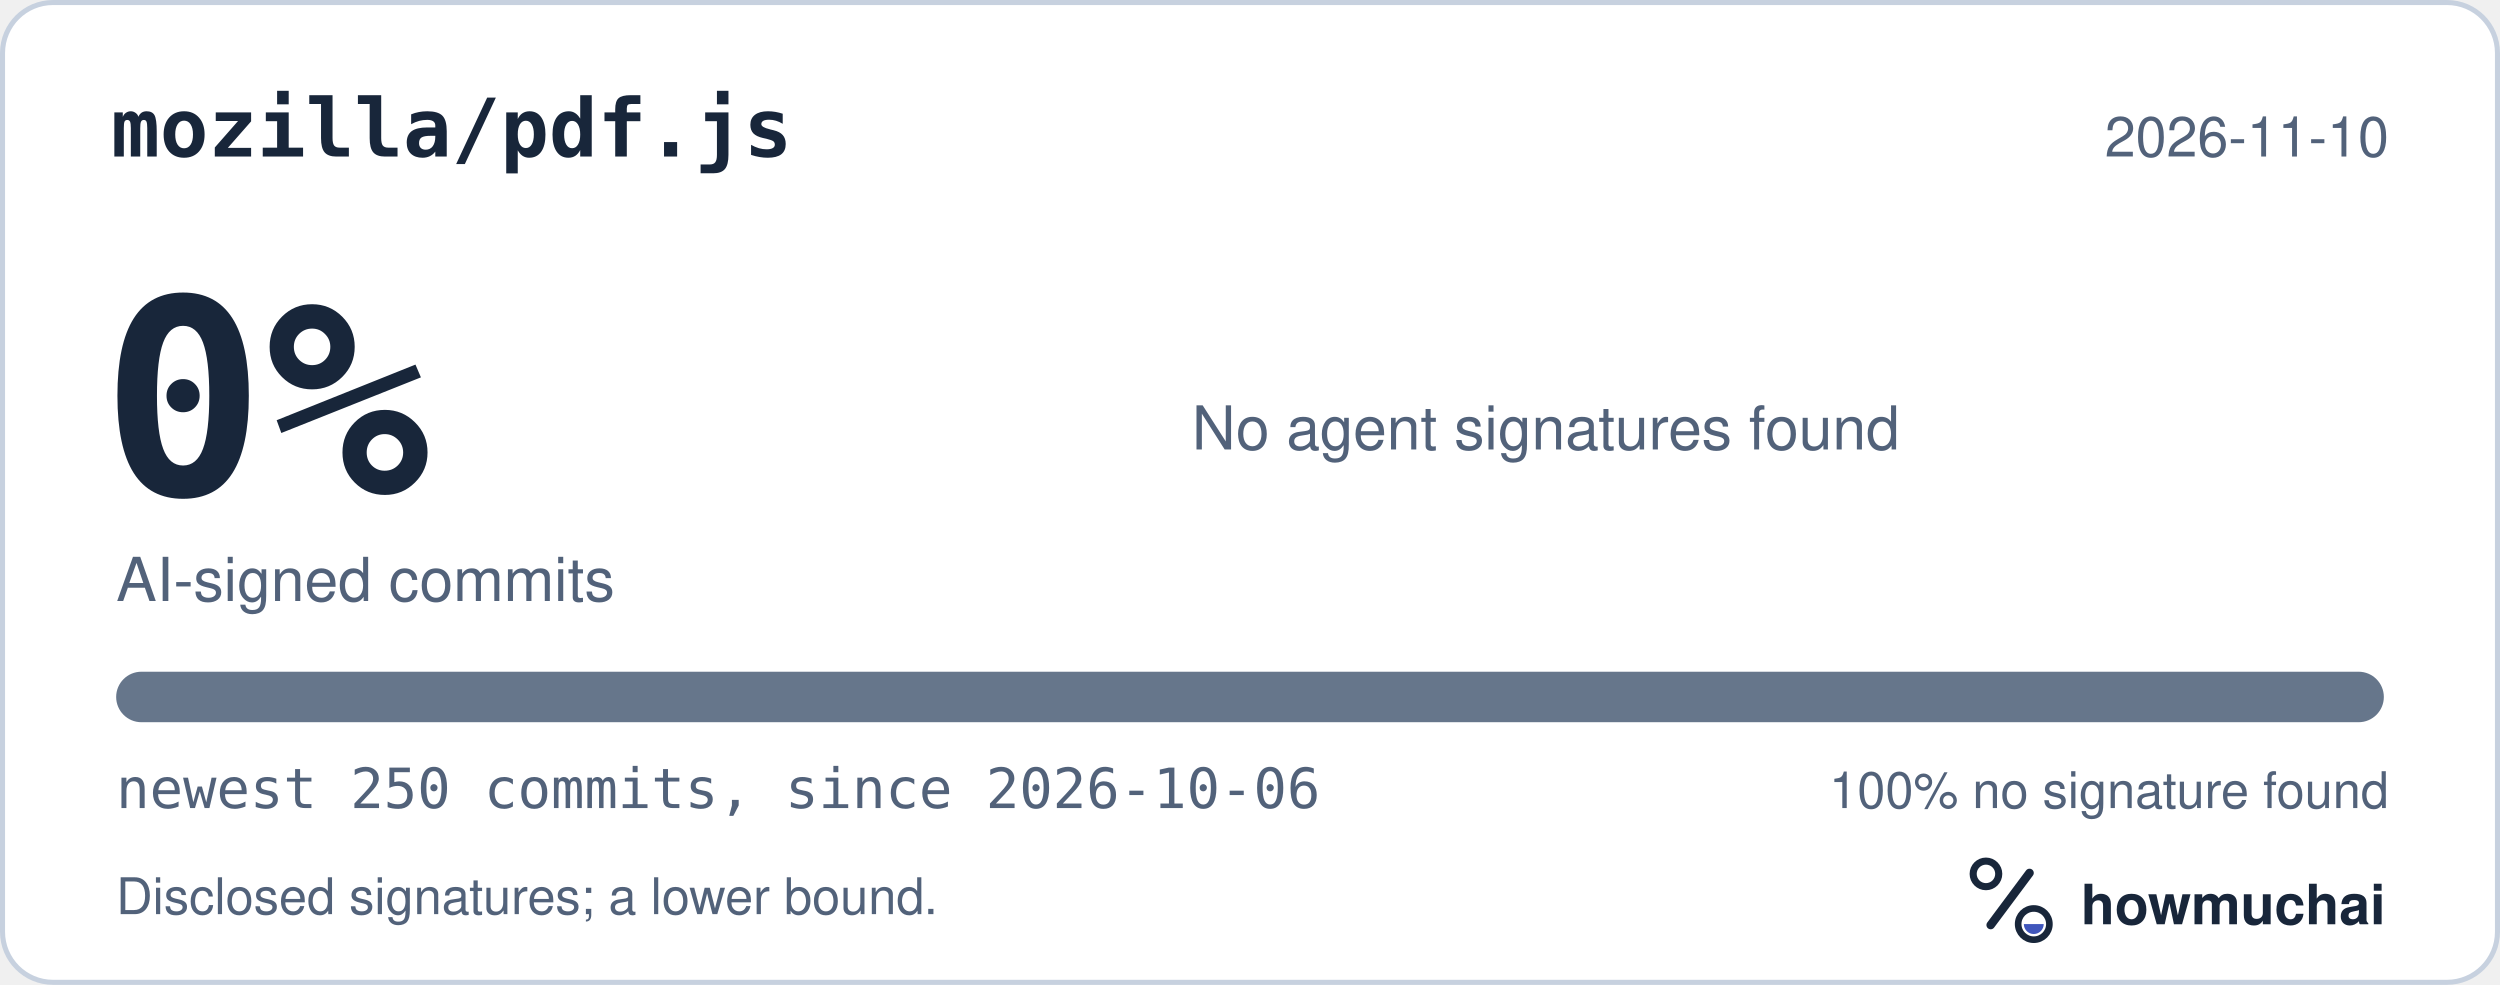
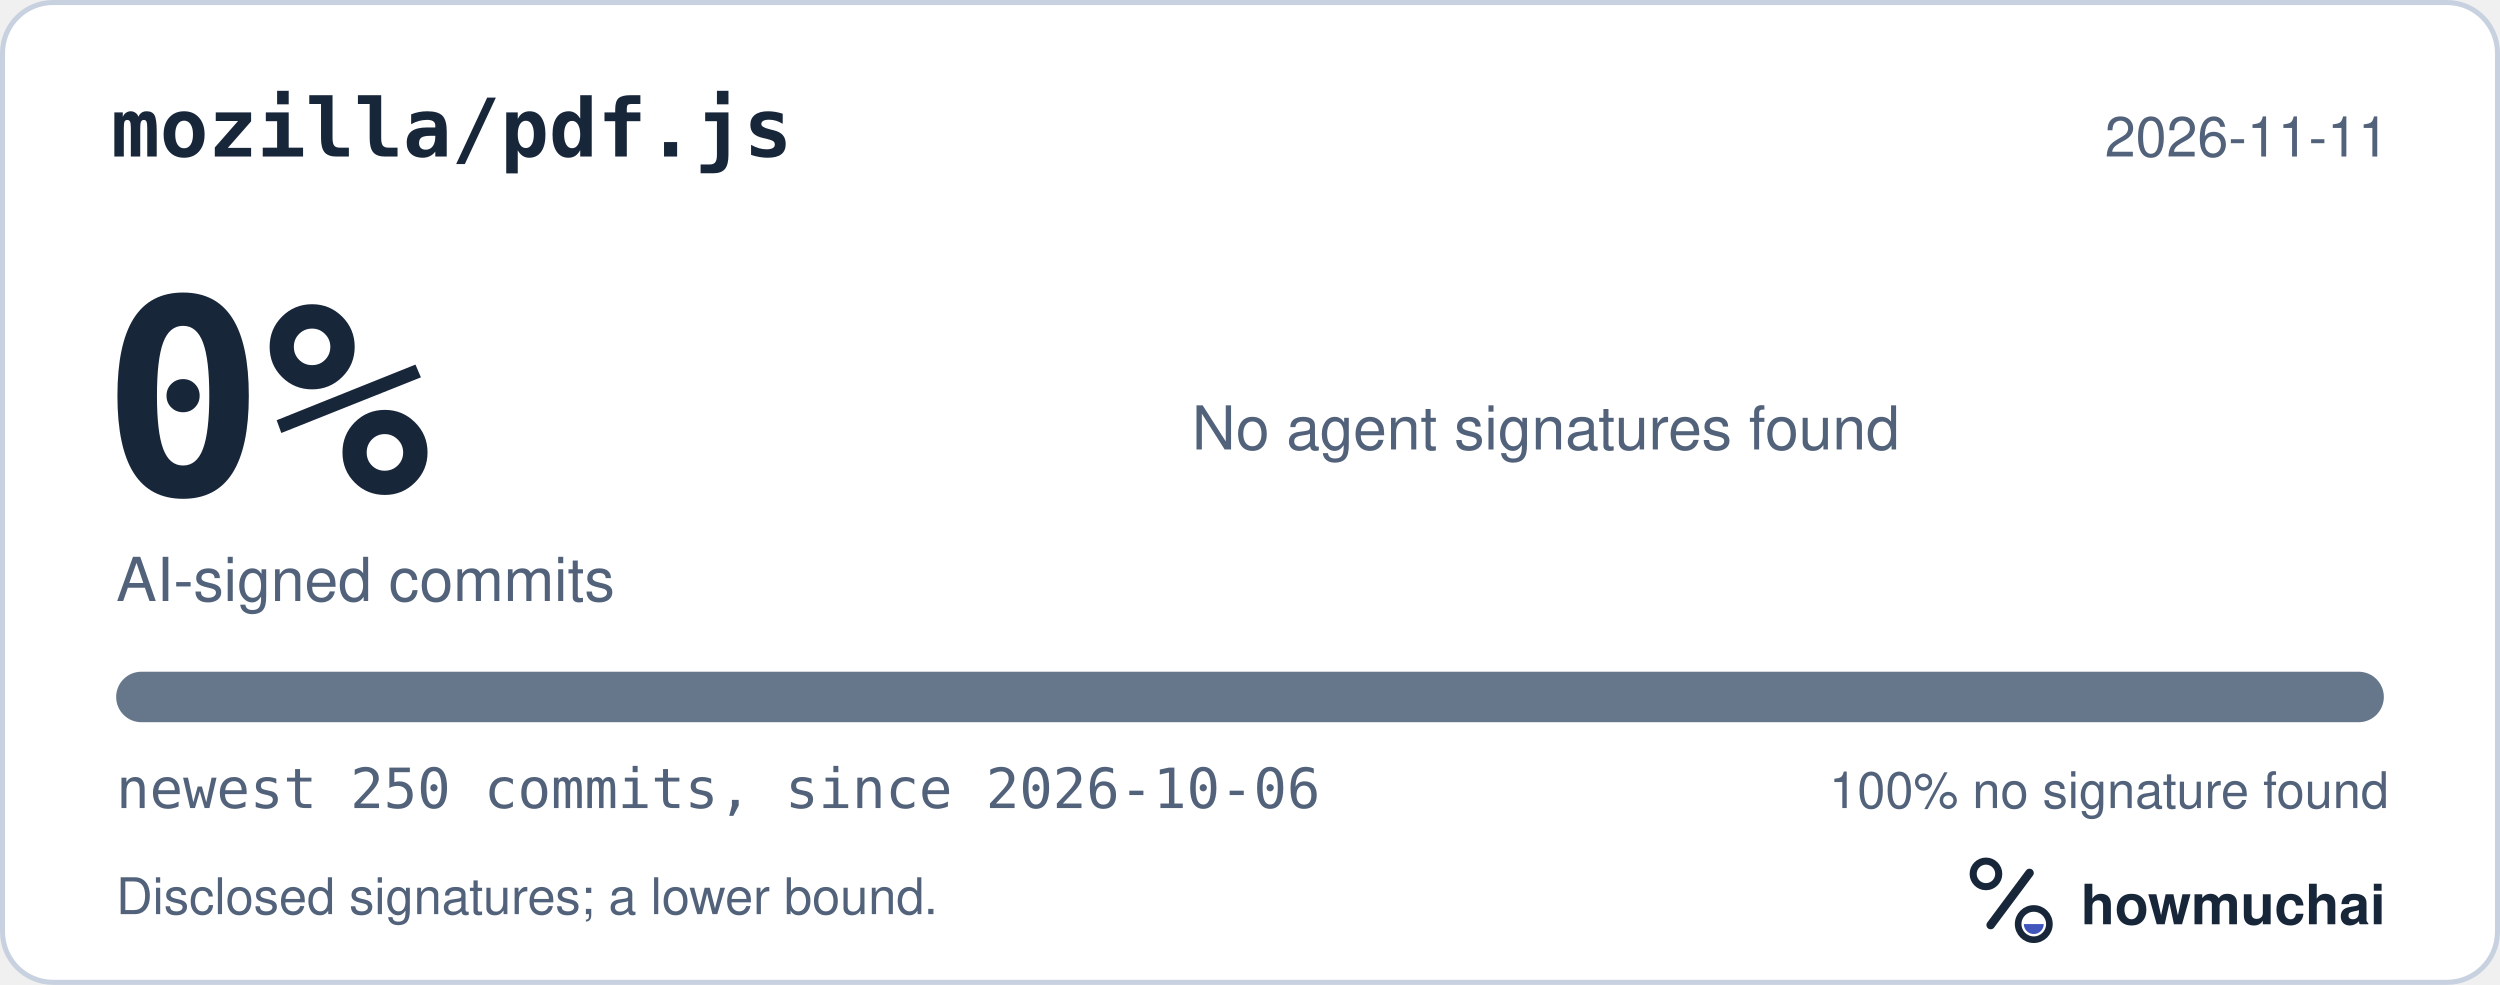
<svg xmlns="http://www.w3.org/2000/svg" width="495" height="195" viewBox="0 0 495 195" role="img" aria-labelledby="hm-t hm-d">
  <rect x="0.5" y="0.5" width="494" height="194" rx="10" fill="#FFFFFF" stroke="#C7D1DF" />
  <text x="22" y="31" fill="#18263A" font-family="ui-monospace, SF Mono, Menlo, Consolas, IBM Plex Mono, monospace" font-size="16" font-weight="600">mozilla/pdf.js</text>
-   <text x="473" y="31" fill="#52627A" font-family="-apple-system, BlinkMacSystemFont, Segoe UI, Helvetica, Arial, Fira Sans, sans-serif" font-size="11" text-anchor="end">2026-11-10</text>
+   <text x="473" y="31" fill="#52627A" font-family="-apple-system, BlinkMacSystemFont, Segoe UI, Helvetica, Arial, Fira Sans, sans-serif" font-size="11" text-anchor="end">2026-11-11</text>
  <text x="20" y="98" fill="#18263A" font-family="ui-monospace, SF Mono, Menlo, Consolas, IBM Plex Mono, monospace" font-size="54" font-weight="700">0%</text>
  <text x="23" y="119" fill="#52627A" font-family="-apple-system, BlinkMacSystemFont, Segoe UI, Helvetica, Arial, Fira Sans, sans-serif" font-size="12">AI-signed commits</text>
  <text x="236" y="89" fill="#52627A" font-family="-apple-system, BlinkMacSystemFont, Segoe UI, Helvetica, Arial, Fira Sans, sans-serif" font-size="12">No agent signatures found</text>
  <defs>
    <clipPath id="hm-bar">
      <rect x="23" y="133" width="449" height="10" rx="5" />
    </clipPath>
  </defs>
  <rect x="23" y="133" width="449" height="10" rx="5" fill="#66768B" />
  <g clip-path="url(#hm-bar)" />
  <text x="23" y="160" fill="#52627A" font-family="ui-monospace, SF Mono, Menlo, Consolas, IBM Plex Mono, monospace" font-size="11">newest 250 commits, since 2026-10-06</text>
  <text x="473" y="160" fill="#52627A" font-family="-apple-system, BlinkMacSystemFont, Segoe UI, Helvetica, Arial, Fira Sans, sans-serif" font-size="10" text-anchor="end">100% no signature found</text>
  <text x="23" y="181" fill="#52627A" font-family="-apple-system, BlinkMacSystemFont, Segoe UI, Helvetica, Arial, Fira Sans, sans-serif" font-size="10">Disclosed signatures; a lower bound.</text>
  <g transform="translate(386 166) scale(0.046875)">
    <circle cx="154" cy="150" r="54" fill="none" stroke="#18263A" stroke-width="30" />
    <path d="M174 366 338 146" fill="none" stroke="#18263A" stroke-width="36" stroke-linecap="round" />
    <circle cx="356" cy="362" r="66" fill="none" stroke="#18263A" stroke-width="28" />
    <path d="M314 362a42 42 0 0 0 84 0Z" fill="#4056BC" />
  </g>
  <text x="412" y="183" fill="#18263A" font-family="-apple-system, BlinkMacSystemFont, Segoe UI, Helvetica, Arial, Fira Sans, sans-serif" font-size="11" font-weight="650">howmuchai</text>
</svg>
